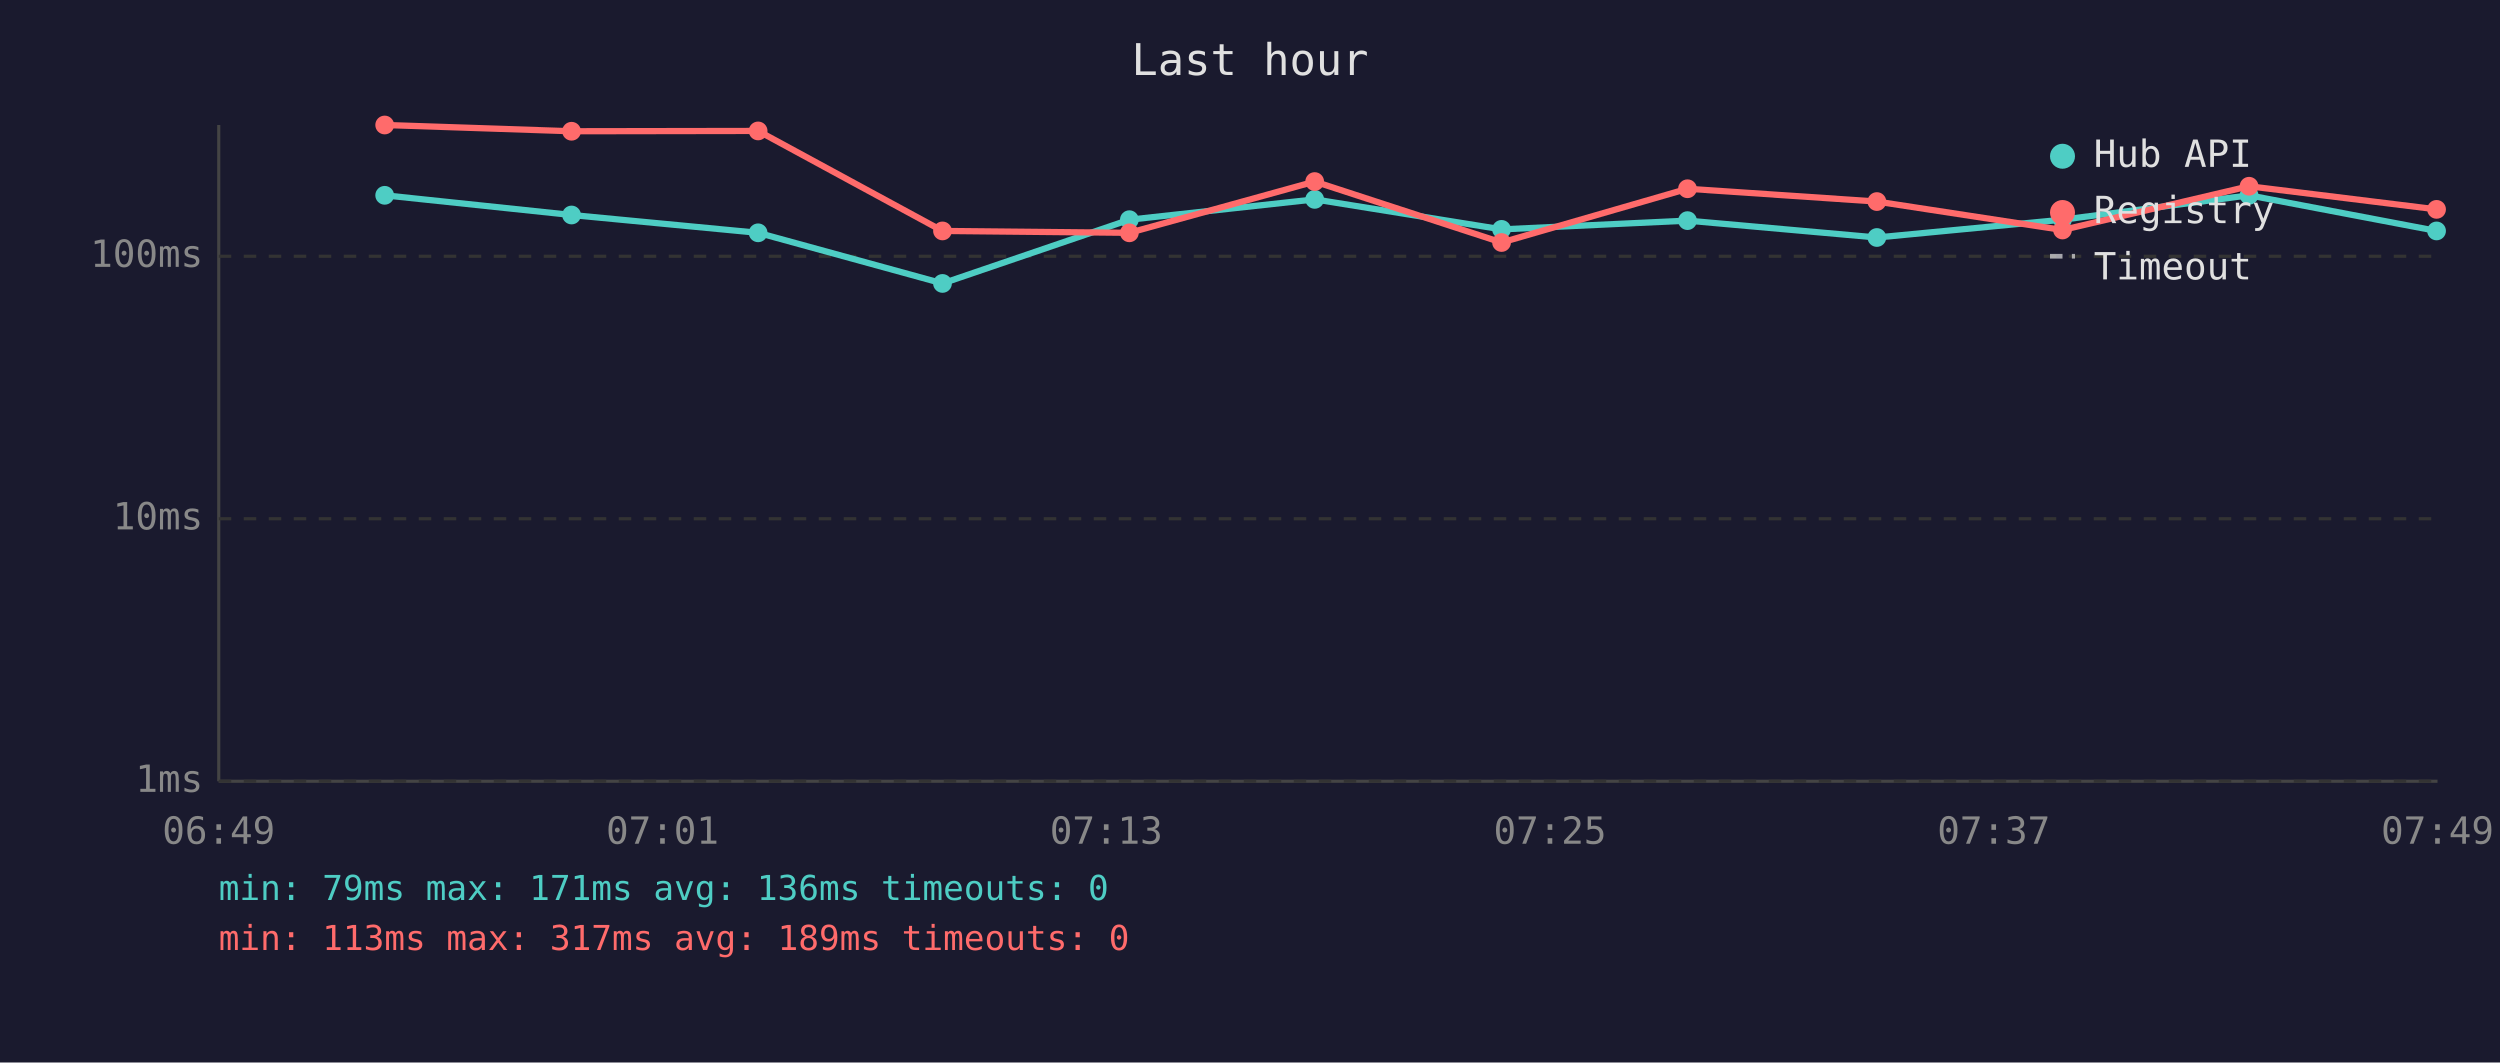
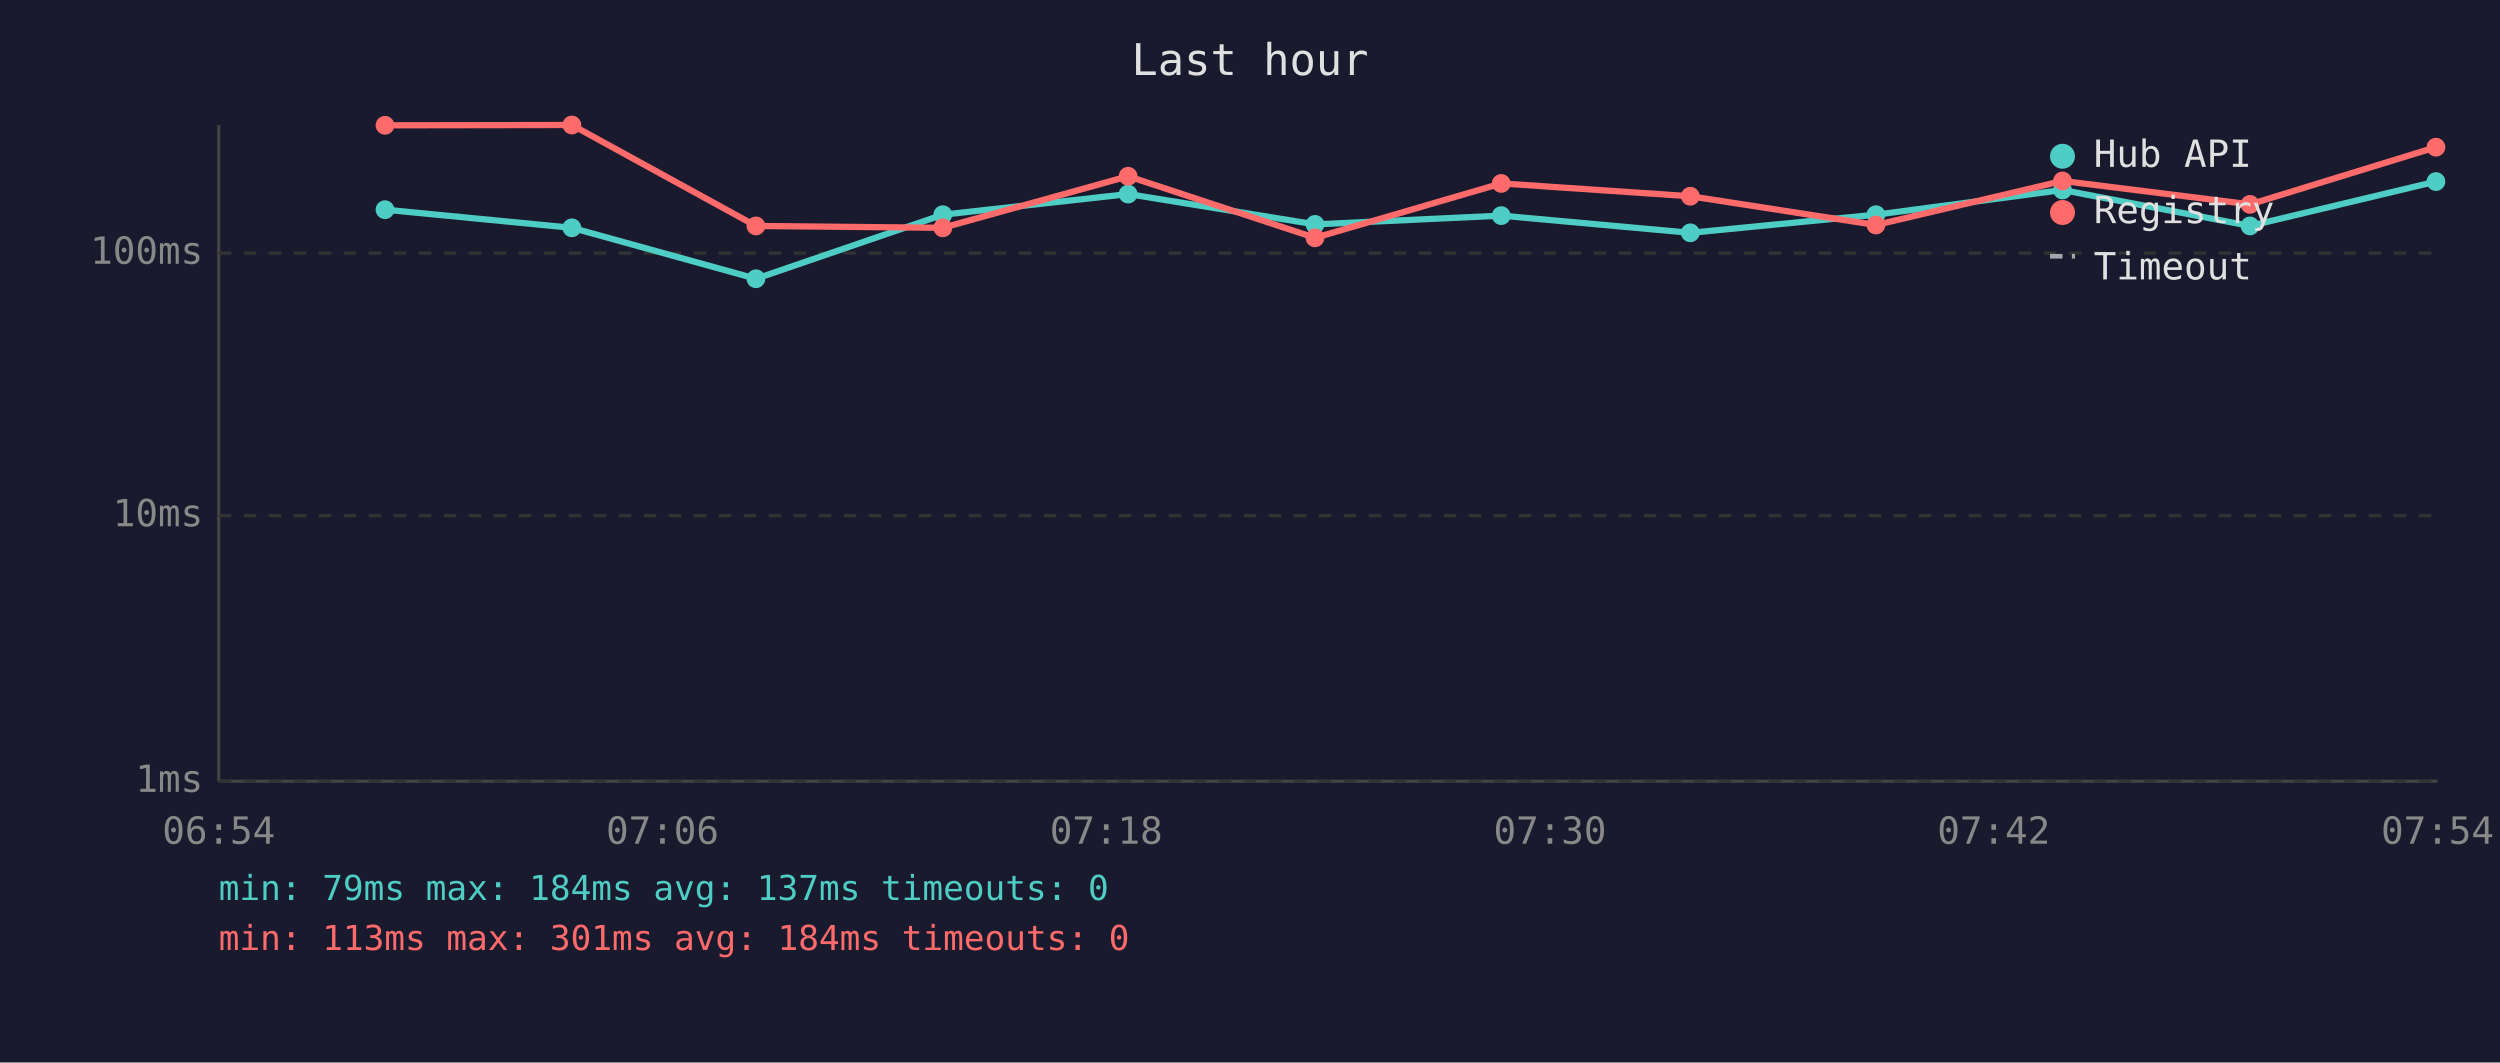
<svg xmlns="http://www.w3.org/2000/svg" viewBox="0 0 800 340" font-family="monospace" font-size="12">
  <rect width="800" height="340" fill="#1a1a2e" />
  <text x="400" y="24" fill="#e0e0e0" font-size="14" text-anchor="middle">Last hour</text>
  <line x1="70" y1="40" x2="70" y2="250" stroke="#444" stroke-width="1" />
  <line x1="70" y1="250" x2="780" y2="250" stroke="#444" stroke-width="1" />
  <line x1="70" y1="250" x2="780" y2="250" stroke="#333" stroke-width="1" stroke-dasharray="4" />
  <text x="65" y="250" fill="#888" text-anchor="end" dominant-baseline="middle">1ms</text>
-   <line x1="70" y1="166" x2="780" y2="166" stroke="#333" stroke-width="1" stroke-dasharray="4" />
-   <text x="65" y="166" fill="#888" text-anchor="end" dominant-baseline="middle">10ms</text>
-   <line x1="70" y1="82" x2="780" y2="82" stroke="#333" stroke-width="1" stroke-dasharray="4" />
-   <text x="65" y="82" fill="#888" text-anchor="end" dominant-baseline="middle">100ms</text>
-   <text x="70" y="270" fill="#888" text-anchor="middle">06:49</text>
-   <text x="212" y="270" fill="#888" text-anchor="middle">07:01</text>
-   <text x="354" y="270" fill="#888" text-anchor="middle">07:13</text>
-   <text x="496" y="270" fill="#888" text-anchor="middle">07:25</text>
-   <text x="638" y="270" fill="#888" text-anchor="middle">07:37</text>
-   <text x="780" y="270" fill="#888" text-anchor="middle">07:49</text>
-   <polyline points="123.1,62.5 182.9,68.8 242.6,74.5 301.6,90.7 361.4,70.3 420.7,63.8 480.5,73.4 540.0,70.6 600.6,76.0 660.0,70.3 719.7,62.5 779.7,73.9" fill="none" stroke="#4ecdc4" stroke-width="2" opacity="1" />
-   <circle cx="123.1" cy="62.5" r="3" fill="#4ecdc4" />
-   <circle cx="182.9" cy="68.8" r="3" fill="#4ecdc4" />
-   <circle cx="242.6" cy="74.5" r="3" fill="#4ecdc4" />
-   <circle cx="301.6" cy="90.7" r="3" fill="#4ecdc4" />
-   <circle cx="361.4" cy="70.3" r="3" fill="#4ecdc4" />
-   <circle cx="420.7" cy="63.8" r="3" fill="#4ecdc4" />
-   <circle cx="480.5" cy="73.4" r="3" fill="#4ecdc4" />
-   <circle cx="540.0" cy="70.6" r="3" fill="#4ecdc4" />
-   <circle cx="600.6" cy="76.0" r="3" fill="#4ecdc4" />
-   <circle cx="660.0" cy="70.3" r="3" fill="#4ecdc4" />
-   <circle cx="719.7" cy="62.5" r="3" fill="#4ecdc4" />
-   <circle cx="779.7" cy="73.9" r="3" fill="#4ecdc4" />
-   <polyline points="123.1,40.0 182.9,42.0 242.6,41.9 301.6,73.9 361.4,74.5 420.7,58.1 480.5,77.6 540.0,60.4 600.6,64.5 660.0,73.6 719.7,59.6 779.7,67.0" fill="none" stroke="#ff6b6b" stroke-width="2" opacity="1" />
-   <circle cx="123.1" cy="40.0" r="3" fill="#ff6b6b" />
-   <circle cx="182.9" cy="42.0" r="3" fill="#ff6b6b" />
-   <circle cx="242.6" cy="41.9" r="3" fill="#ff6b6b" />
-   <circle cx="301.6" cy="73.9" r="3" fill="#ff6b6b" />
-   <circle cx="361.4" cy="74.5" r="3" fill="#ff6b6b" />
-   <circle cx="420.7" cy="58.1" r="3" fill="#ff6b6b" />
-   <circle cx="480.5" cy="77.6" r="3" fill="#ff6b6b" />
-   <circle cx="540.0" cy="60.4" r="3" fill="#ff6b6b" />
-   <circle cx="600.6" cy="64.5" r="3" fill="#ff6b6b" />
-   <circle cx="660.0" cy="73.6" r="3" fill="#ff6b6b" />
-   <circle cx="719.7" cy="59.6" r="3" fill="#ff6b6b" />
-   <circle cx="779.7" cy="67.0" r="3" fill="#ff6b6b" />
+   <line x1="70" y1="165" x2="780" y2="165" stroke="#333" stroke-width="1" stroke-dasharray="4" />
+   <text x="65" y="165" fill="#888" text-anchor="end" dominant-baseline="middle">10ms</text>
+   <line x1="70" y1="81" x2="780" y2="81" stroke="#333" stroke-width="1" stroke-dasharray="4" />
+   <text x="65" y="81" fill="#888" text-anchor="end" dominant-baseline="middle">100ms</text>
+   <text x="70" y="270" fill="#888" text-anchor="middle">06:54</text>
+   <text x="212" y="270" fill="#888" text-anchor="middle">07:06</text>
+   <text x="354" y="270" fill="#888" text-anchor="middle">07:18</text>
+   <text x="496" y="270" fill="#888" text-anchor="middle">07:30</text>
+   <text x="638" y="270" fill="#888" text-anchor="middle">07:42</text>
+   <text x="780" y="270" fill="#888" text-anchor="middle">07:54</text>
+   <polyline points="123.2,67.1 183.0,72.9 241.9,89.2 301.7,68.7 361.0,62.1 420.8,71.8 480.4,69.0 540.9,74.5 600.3,68.7 660.0,60.8 720.0,72.3 779.5,58.1" fill="none" stroke="#4ecdc4" stroke-width="2" opacity="1" />
+   <circle cx="123.2" cy="67.1" r="3" fill="#4ecdc4" />
+   <circle cx="183.0" cy="72.9" r="3" fill="#4ecdc4" />
+   <circle cx="241.9" cy="89.2" r="3" fill="#4ecdc4" />
+   <circle cx="301.7" cy="68.7" r="3" fill="#4ecdc4" />
+   <circle cx="361.0" cy="62.1" r="3" fill="#4ecdc4" />
+   <circle cx="420.8" cy="71.8" r="3" fill="#4ecdc4" />
+   <circle cx="480.4" cy="69.0" r="3" fill="#4ecdc4" />
+   <circle cx="540.9" cy="74.5" r="3" fill="#4ecdc4" />
+   <circle cx="600.3" cy="68.7" r="3" fill="#4ecdc4" />
+   <circle cx="660.0" cy="60.8" r="3" fill="#4ecdc4" />
+   <circle cx="720.0" cy="72.3" r="3" fill="#4ecdc4" />
+   <circle cx="779.5" cy="58.1" r="3" fill="#4ecdc4" />
+   <polyline points="123.2,40.1 183.0,40.0 241.9,72.3 301.7,72.9 361.0,56.4 420.8,76.1 480.4,58.7 540.9,62.8 600.3,72.0 660.0,57.9 720.0,65.4 779.5,47.1" fill="none" stroke="#ff6b6b" stroke-width="2" opacity="1" />
+   <circle cx="123.2" cy="40.1" r="3" fill="#ff6b6b" />
+   <circle cx="183.0" cy="40.0" r="3" fill="#ff6b6b" />
+   <circle cx="241.9" cy="72.3" r="3" fill="#ff6b6b" />
+   <circle cx="301.7" cy="72.9" r="3" fill="#ff6b6b" />
+   <circle cx="361.0" cy="56.4" r="3" fill="#ff6b6b" />
+   <circle cx="420.8" cy="76.1" r="3" fill="#ff6b6b" />
+   <circle cx="480.4" cy="58.7" r="3" fill="#ff6b6b" />
+   <circle cx="540.9" cy="62.8" r="3" fill="#ff6b6b" />
+   <circle cx="600.3" cy="72.0" r="3" fill="#ff6b6b" />
+   <circle cx="660.0" cy="57.9" r="3" fill="#ff6b6b" />
+   <circle cx="720.0" cy="65.4" r="3" fill="#ff6b6b" />
+   <circle cx="779.5" cy="47.1" r="3" fill="#ff6b6b" />
  <circle cx="660" cy="50" r="4" fill="#4ecdc4" />
  <text x="670" y="50" fill="#e0e0e0" dominant-baseline="middle">Hub API</text>
  <circle cx="660" cy="68" r="4" fill="#ff6b6b" />
  <text x="670" y="68" fill="#e0e0e0" dominant-baseline="middle">Registry</text>
  <line x1="656" y1="82" x2="664" y2="82" stroke="#e0e0e0" stroke-width="1.5" stroke-dasharray="4,3" opacity="0.7" />
  <text x="670" y="86" fill="#e0e0e0" dominant-baseline="middle">Timeout</text>
-   <text x="70" y="288" fill="#4ecdc4" font-size="11">min: 79ms  max: 171ms  avg: 136ms  timeouts: 0</text>
-   <text x="70" y="304" fill="#ff6b6b" font-size="11">min: 113ms  max: 317ms  avg: 189ms  timeouts: 0</text>
+   <text x="70" y="288" fill="#4ecdc4" font-size="11">min: 79ms  max: 184ms  avg: 137ms  timeouts: 0</text>
+   <text x="70" y="304" fill="#ff6b6b" font-size="11">min: 113ms  max: 301ms  avg: 184ms  timeouts: 0</text>
</svg>
